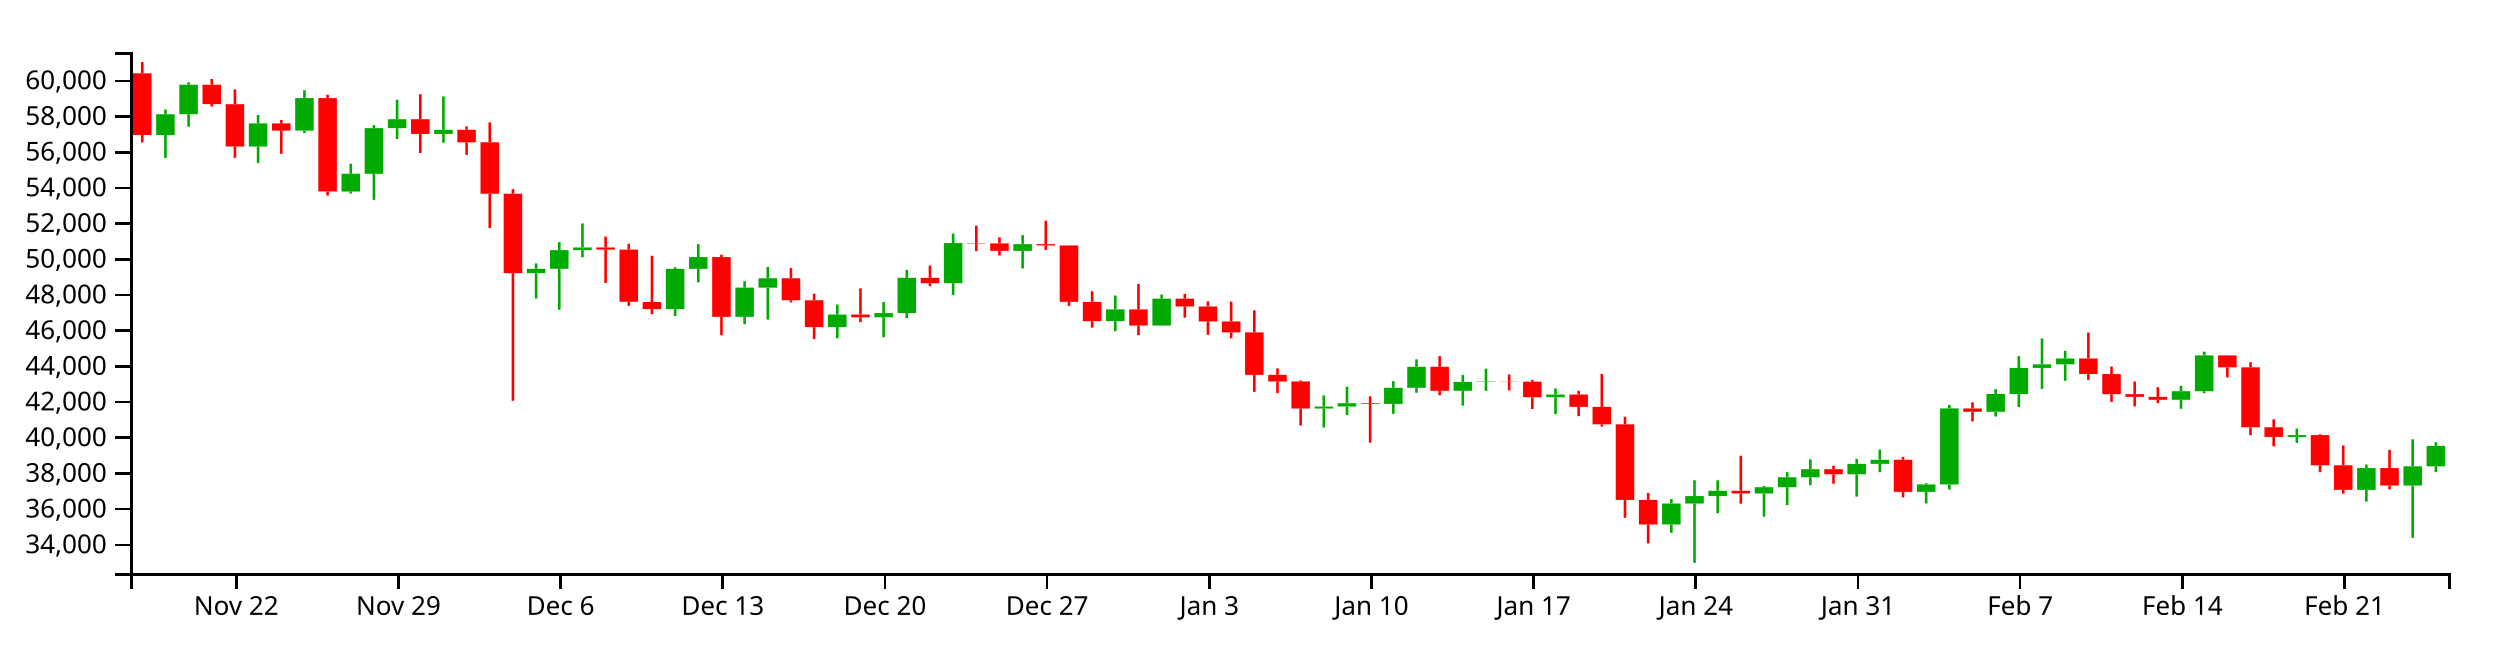
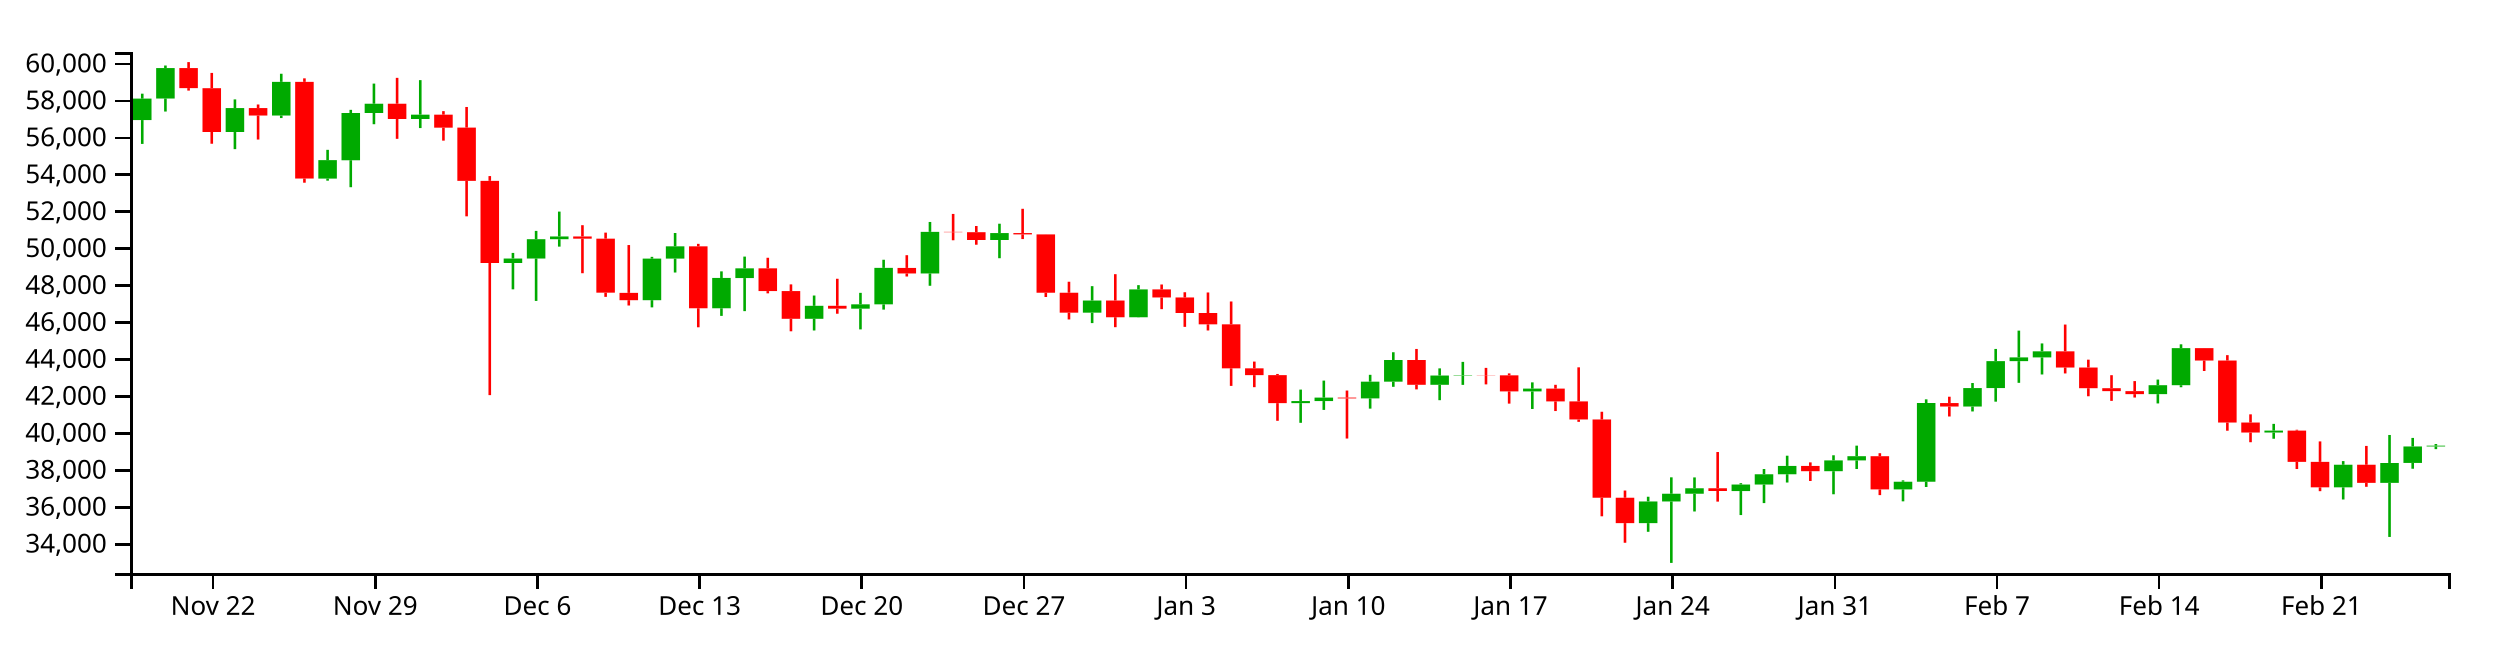
<svg xmlns="http://www.w3.org/2000/svg" version="1.1" width="960" height="250">
  <g transform="translate(50,20)">
    <style>.axis path,.axis line{fill:none;stroke:#000;shape-rendering:crispEdges;}path.candle{stroke:#000000;}path.candle.body{stroke-width:0;}path.candle.up{fill:#00AA00;stroke:#00AA00;}path.candle.down{fill:#FF0000;stroke:#FF0000;}</style>
    <g class="candlestick">
      <g class="data">
-         <path class="candle body up" d="M 9.964 31.839 l 7.117 0 L 17.081 23.885 l -7.117 0 L 9.964 31.839 M 18.86 23.852 l 7.117 0 L 25.978 12.54 l -7.117 0 L 18.86 23.852 M 45.55 36.279 l 7.117 0 L 52.667 27.387 l -7.117 0 L 45.55 36.279 M 63.343 30.149 l 7.117 0 L 70.46 17.661 l -7.117 0 L 63.343 30.149 M 81.136 53.551 l 7.117 0 L 88.253 46.716 l -7.117 0 L 81.136 53.551 M 90.032 46.747 l 7.117 0 L 97.149 29.213 l -7.117 0 L 90.032 46.747 M 98.928 29.213 l 7.117 0 L 106.046 25.776 l -7.117 0 L 98.928 29.213 M 116.721 31.435 l 7.117 0 L 123.838 29.835 l -7.117 0 L 116.721 31.435 M 152.307 84.882 l 7.117 0 L 159.424 83.21 l -7.117 0 L 152.307 84.882 M 161.204 83.21 l 7.117 0 L 168.321 76.044 l -7.117 0 L 161.204 83.21 M 170.1 76.044 l 7.117 0 L 177.217 75.036 l -7.117 0 L 170.1 76.044 M 205.686 98.671 l 7.117 0 L 212.803 83.254 l -7.117 0 L 205.686 98.671 M 214.582 83.254 l 7.117 0 L 221.699 78.703 l -7.117 0 L 214.582 83.254 M 232.375 101.671 l 7.117 0 L 239.492 90.427 l -7.117 0 L 232.375 101.671 M 241.271 90.471 l 7.117 0 L 248.389 86.852 l -7.117 0 L 241.271 90.471 M 267.961 105.57 l 7.117 0 L 275.078 100.768 l -7.117 0 L 267.961 105.57 M 285.754 101.819 l 7.117 0 L 292.871 100.222 l -7.117 0 L 285.754 101.819 M 294.65 100.222 l 7.117 0 L 301.767 86.681 l -7.117 0 L 294.65 100.222 M 312.443 88.749 l 7.117 0 L 319.56 73.324 l -7.117 0 L 312.443 88.749 M 339.132 76.333 l 7.117 0 L 346.25 73.758 l -7.117 0 L 339.132 76.333 M 374.718 103.303 l 7.117 0 L 381.835 98.805 l -7.117 0 L 374.718 103.303 M 392.511 105.001 l 7.117 0 L 399.628 94.681 l -7.117 0 L 392.511 105.001 M 454.786 136.874 l 7.117 0 L 461.903 136.098 l -7.117 0 L 454.786 136.874 M 463.683 136.098 l 7.117 0 L 470.8 134.83 l -7.117 0 L 463.683 136.098 M 481.475 135.119 l 7.117 0 L 488.593 128.904 l -7.117 0 L 481.475 135.119 M 490.372 128.904 l 7.117 0 L 497.489 120.862 l -7.117 0 L 490.372 128.904 M 508.165 130.076 l 7.117 0 L 515.282 126.638 l -7.117 0 L 508.165 130.076 M 517.061 126.638 l 7.117 0 L 524.178 126.471 l -7.117 0 L 517.061 126.638 M 543.75 132.521 l 7.117 0 L 550.868 131.489 l -7.117 0 L 543.75 132.521 M 588.233 181.389 l 7.117 0 L 595.35 173.349 l -7.117 0 L 588.233 181.389 M 597.129 173.349 l 7.117 0 L 604.246 170.499 l -7.117 0 L 597.129 173.349 M 606.026 170.499 l 7.117 0 L 613.143 168.457 l -7.117 0 L 606.026 170.499 M 623.818 169.492 l 7.117 0 L 630.936 167.074 l -7.117 0 L 623.818 169.492 M 632.715 167.074 l 7.117 0 L 639.832 163.26 l -7.117 0 L 632.715 167.074 M 641.611 163.26 l 7.117 0 L 648.729 160.174 l -7.117 0 L 641.611 163.26 M 659.404 162.128 l 7.117 0 L 666.521 158.117 l -7.117 0 L 659.404 162.128 M 668.301 158.117 l 7.117 0 L 675.418 156.557 l -7.117 0 L 668.301 158.117 M 686.094 168.881 l 7.117 0 L 693.211 166.036 l -7.117 0 L 686.094 168.881 M 694.99 166.033 l 7.117 0 L 702.107 136.821 l -7.117 0 L 694.99 166.033 M 712.783 138.134 l 7.117 0 L 719.9 131.292 l -7.117 0 L 712.783 138.134 M 721.679 131.292 l 7.117 0 L 728.796 121.292 l -7.117 0 L 721.679 131.292 M 730.576 121.292 l 7.117 0 L 737.693 119.9 l -7.117 0 L 730.576 121.292 M 739.472 119.9 l 7.117 0 L 746.589 117.641 l -7.117 0 L 739.472 119.9 M 783.954 133.535 l 7.117 0 L 791.072 130.229 l -7.117 0 L 783.954 133.535 M 792.851 130.229 l 7.117 0 L 799.968 116.461 l -7.117 0 L 792.851 130.229 M 828.437 147.785 l 7.117 0 L 835.554 147.067 l -7.117 0 L 828.437 147.785 M 855.126 168.115 l 7.117 0 L 862.243 159.739 l -7.117 0 L 855.126 168.115 M 872.919 166.458 l 7.117 0 L 880.036 159.075 l -7.117 0 L 872.919 166.458 M 881.815 159.065 l 7.117 0 L 888.932 151.202 l -7.117 0 L 881.815 159.065" />
-         <path class="candle body down" d="M 1.068 8.172 l 7.117 0 L 8.185 31.839 l -7.117 0 L 1.068 8.172 M 27.757 12.54 l 7.117 0 L 34.874 19.98 l -7.117 0 L 27.757 12.54 M 36.653 20.009 l 7.117 0 L 43.77 36.256 l -7.117 0 L 36.653 20.009 M 54.446 27.387 l 7.117 0 L 61.563 30.149 l -7.117 0 L 54.446 27.387 M 72.239 17.661 l 7.117 0 L 79.356 53.532 l -7.117 0 L 72.239 17.661 M 107.825 25.776 l 7.117 0 L 114.942 31.435 l -7.117 0 L 107.825 25.776 M 125.618 29.835 l 7.117 0 L 132.735 34.658 l -7.117 0 L 125.618 29.835 M 134.514 34.631 l 7.117 0 L 141.631 54.392 l -7.117 0 L 134.514 34.631 M 143.411 54.392 l 7.117 0 L 150.528 84.881 l -7.117 0 L 143.411 54.392 M 178.996 75.036 l 7.117 0 L 186.114 75.843 l -7.117 0 L 178.996 75.036 M 187.893 75.843 l 7.117 0 L 195.01 95.895 l -7.117 0 L 187.893 75.843 M 196.789 95.961 l 7.117 0 L 203.906 98.671 l -7.117 0 L 196.789 95.961 M 223.479 78.703 l 7.117 0 L 230.596 101.671 l -7.117 0 L 223.479 78.703 M 250.168 86.852 l 7.117 0 L 257.285 95.3 l -7.117 0 L 250.168 86.852 M 259.064 95.3 l 7.117 0 L 266.182 105.588 l -7.117 0 L 259.064 95.3 M 276.857 100.768 l 7.117 0 L 283.974 101.819 l -7.117 0 L 276.857 100.768 M 303.547 86.697 l 7.117 0 L 310.664 88.749 l -7.117 0 L 303.547 86.697 M 321.339 73.324 l 7.117 0 L 328.457 73.453 l -7.117 0 L 321.339 73.324 M 330.236 73.453 l 7.117 0 L 337.353 76.334 l -7.117 0 L 330.236 73.453 M 348.029 73.758 l 7.117 0 L 355.146 74.265 l -7.117 0 L 348.029 73.758 M 356.925 74.265 l 7.117 0 L 364.042 95.907 l -7.117 0 L 356.925 74.265 M 365.822 95.907 l 7.117 0 L 372.939 103.303 l -7.117 0 L 365.822 95.907 M 383.615 98.805 l 7.117 0 L 390.732 105.001 l -7.117 0 L 383.615 98.805 M 401.407 94.681 l 7.117 0 L 408.525 97.673 l -7.117 0 L 401.407 94.681 M 410.304 97.673 l 7.117 0 L 417.421 103.43 l -7.117 0 L 410.304 97.673 M 419.2 103.43 l 7.117 0 L 426.317 107.639 l -7.117 0 L 419.2 103.43 M 428.097 107.639 l 7.117 0 L 435.214 123.957 l -7.117 0 L 428.097 107.639 M 436.993 123.957 l 7.117 0 L 444.11 126.485 l -7.117 0 L 436.993 123.957 M 445.89 126.485 l 7.117 0 L 453.007 136.874 l -7.117 0 L 445.89 126.485 M 472.579 134.83 l 7.117 0 L 479.696 135.119 l -7.117 0 L 472.579 134.83 M 499.268 120.862 l 7.117 0 L 506.385 130.064 l -7.117 0 L 499.268 120.862 M 525.958 126.471 l 7.117 0 L 533.075 126.558 l -7.117 0 L 525.958 126.471 M 534.854 126.558 l 7.117 0 L 541.971 132.521 l -7.117 0 L 534.854 126.558 M 552.647 131.489 l 7.117 0 L 559.764 136.233 l -7.117 0 L 552.647 131.489 M 561.543 136.233 l 7.117 0 L 568.661 142.943 l -7.117 0 L 561.543 136.233 M 570.44 142.943 l 7.117 0 L 577.557 171.973 l -7.117 0 L 570.44 142.943 M 579.336 171.973 l 7.117 0 L 586.453 181.389 l -7.117 0 L 579.336 171.973 M 614.922 168.457 l 7.117 0 L 622.039 169.478 l -7.117 0 L 614.922 168.457 M 650.508 160.174 l 7.117 0 L 657.625 162.128 l -7.117 0 L 650.508 160.174 M 677.197 156.557 l 7.117 0 L 684.314 168.882 l -7.117 0 L 677.197 156.557 M 703.886 136.838 l 7.117 0 L 711.004 138.134 l -7.117 0 L 703.886 136.838 M 748.369 117.641 l 7.117 0 L 755.486 123.653 l -7.117 0 L 748.369 117.641 M 757.265 123.653 l 7.117 0 L 764.382 131.341 l -7.117 0 L 757.265 123.653 M 766.162 131.341 l 7.117 0 L 773.279 132.409 l -7.117 0 L 766.162 131.341 M 775.058 132.409 l 7.117 0 L 782.175 133.535 l -7.117 0 L 775.058 132.409 M 801.747 116.461 l 7.117 0 L 808.864 121.062 l -7.117 0 L 801.747 116.461 M 810.644 121.062 l 7.117 0 L 817.761 144.076 l -7.117 0 L 810.644 121.062 M 819.54 144.075 l 7.117 0 L 826.657 147.785 l -7.117 0 L 819.54 144.075 M 837.333 147.067 l 7.117 0 L 844.45 158.666 l -7.117 0 L 837.333 147.067 M 846.23 158.666 l 7.117 0 L 853.347 168.115 l -7.117 0 L 846.23 158.666 M 864.022 159.739 l 7.117 0 L 871.14 166.458 l -7.117 0 L 864.022 159.739" />
+         <path class="candle body up" d="M 1.068 26.105 l 7.117 0 L 8.185 17.873 l -7.117 0 L 1.068 26.105 M 9.964 17.838 l 7.117 0 L 17.081 6.132 l -7.117 0 L 9.964 17.838 M 36.653 30.699 l 7.117 0 L 43.77 21.497 l -7.117 0 L 36.653 30.699 M 54.446 24.355 l 7.117 0 L 61.563 11.431 l -7.117 0 L 54.446 24.355 M 72.239 48.574 l 7.117 0 L 79.356 41.501 l -7.117 0 L 72.239 48.574 M 81.136 41.533 l 7.117 0 L 88.253 23.386 l -7.117 0 L 81.136 41.533 M 90.032 23.386 l 7.117 0 L 97.149 19.83 l -7.117 0 L 90.032 23.386 M 107.825 25.687 l 7.117 0 L 114.942 24.03 l -7.117 0 L 107.825 25.687 M 143.411 80.998 l 7.117 0 L 150.528 79.268 l -7.117 0 L 143.411 80.998 M 152.307 79.268 l 7.117 0 L 159.424 71.852 l -7.117 0 L 152.307 79.268 M 161.204 71.852 l 7.117 0 L 168.321 70.809 l -7.117 0 L 161.204 71.852 M 196.789 95.268 l 7.117 0 L 203.906 79.313 l -7.117 0 L 196.789 95.268 M 205.686 79.313 l 7.117 0 L 212.803 74.604 l -7.117 0 L 205.686 79.313 M 223.479 98.374 l 7.117 0 L 230.596 86.738 l -7.117 0 L 223.479 98.374 M 232.375 86.782 l 7.117 0 L 239.492 83.037 l -7.117 0 L 232.375 86.782 M 259.064 102.409 l 7.117 0 L 266.182 97.439 l -7.117 0 L 259.064 102.409 M 276.857 98.526 l 7.117 0 L 283.974 96.874 l -7.117 0 L 276.857 98.526 M 285.754 96.874 l 7.117 0 L 292.871 82.861 l -7.117 0 L 285.754 96.874 M 303.547 85.001 l 7.117 0 L 310.664 69.037 l -7.117 0 L 303.547 85.001 M 330.236 72.152 l 7.117 0 L 337.353 69.486 l -7.117 0 L 330.236 72.152 M 365.822 100.062 l 7.117 0 L 372.939 95.408 l -7.117 0 L 365.822 100.062 M 383.615 101.82 l 7.117 0 L 390.732 91.14 l -7.117 0 L 383.615 101.82 M 445.89 134.805 l 7.117 0 L 453.007 134.002 l -7.117 0 L 445.89 134.805 M 454.786 134.002 l 7.117 0 L 461.903 132.69 l -7.117 0 L 454.786 134.002 M 472.579 132.989 l 7.117 0 L 479.696 126.557 l -7.117 0 L 472.579 132.989 M 481.475 126.557 l 7.117 0 L 488.593 118.235 l -7.117 0 L 481.475 126.557 M 499.268 127.77 l 7.117 0 L 506.385 124.212 l -7.117 0 L 499.268 127.77 M 508.165 124.212 l 7.117 0 L 515.282 124.039 l -7.117 0 L 508.165 124.212 M 534.854 130.3 l 7.117 0 L 541.971 129.232 l -7.117 0 L 534.854 130.3 M 579.336 180.874 l 7.117 0 L 586.453 172.553 l -7.117 0 L 579.336 180.874 M 588.233 172.553 l 7.117 0 L 595.35 169.604 l -7.117 0 L 588.233 172.553 M 597.129 169.604 l 7.117 0 L 604.246 167.49 l -7.117 0 L 597.129 169.604 M 614.922 168.562 l 7.117 0 L 622.039 166.059 l -7.117 0 L 614.922 168.562 M 623.818 166.059 l 7.117 0 L 630.936 162.112 l -7.117 0 L 623.818 166.059 M 632.715 162.112 l 7.117 0 L 639.832 158.918 l -7.117 0 L 632.715 162.112 M 650.508 160.94 l 7.117 0 L 657.625 156.79 l -7.117 0 L 650.508 160.94 M 659.404 156.79 l 7.117 0 L 666.521 155.175 l -7.117 0 L 659.404 156.79 M 677.197 167.93 l 7.117 0 L 684.314 164.984 l -7.117 0 L 677.197 167.93 M 686.094 164.982 l 7.117 0 L 693.211 134.75 l -7.117 0 L 686.094 164.982 M 703.886 136.109 l 7.117 0 L 711.004 129.028 l -7.117 0 L 703.886 136.109 M 712.783 129.028 l 7.117 0 L 719.9 118.679 l -7.117 0 L 712.783 129.028 M 721.679 118.679 l 7.117 0 L 728.796 117.239 l -7.117 0 L 721.679 118.679 M 730.576 117.239 l 7.117 0 L 737.693 114.9 l -7.117 0 L 730.576 117.239 M 775.058 131.349 l 7.117 0 L 782.175 127.929 l -7.117 0 L 775.058 131.349 M 783.954 127.929 l 7.117 0 L 791.072 113.679 l -7.117 0 L 783.954 127.929 M 819.54 146.097 l 7.117 0 L 826.657 145.354 l -7.117 0 L 819.54 146.097 M 846.23 167.137 l 7.117 0 L 853.347 158.468 l -7.117 0 L 846.23 167.137 M 864.022 165.421 l 7.117 0 L 871.14 157.781 l -7.117 0 L 864.022 165.421 M 872.919 157.77 l 7.117 0 L 880.036 151.454 l -7.117 0 L 872.919 157.77 M 881.815 151.454 l 7.117 0 L 888.932 151.129 l -7.117 0 L 881.815 151.454" />
+         <path class="candle body down" d="M 18.86 6.132 l 7.117 0 L 25.978 13.831 l -7.117 0 L 18.86 6.132 M 27.757 13.862 l 7.117 0 L 34.874 30.676 l -7.117 0 L 27.757 13.862 M 45.55 21.497 l 7.117 0 L 52.667 24.355 l -7.117 0 L 45.55 21.497 M 63.343 11.431 l 7.117 0 L 70.46 48.555 l -7.117 0 L 63.343 11.431 M 98.928 19.83 l 7.117 0 L 106.046 25.687 l -7.117 0 L 98.928 19.83 M 116.721 24.03 l 7.117 0 L 123.838 29.022 l -7.117 0 L 116.721 24.03 M 125.618 28.994 l 7.117 0 L 132.735 49.445 l -7.117 0 L 125.618 28.994 M 134.514 49.445 l 7.117 0 L 141.631 80.998 l -7.117 0 L 134.514 49.445 M 170.1 70.809 l 7.117 0 L 177.217 71.644 l -7.117 0 L 170.1 70.809 M 178.996 71.644 l 7.117 0 L 186.114 92.395 l -7.117 0 L 178.996 71.644 M 187.893 92.464 l 7.117 0 L 195.01 95.268 l -7.117 0 L 187.893 92.464 M 214.582 74.604 l 7.117 0 L 221.699 98.374 l -7.117 0 L 214.582 74.604 M 241.271 83.037 l 7.117 0 L 248.389 91.78 l -7.117 0 L 241.271 83.037 M 250.168 91.78 l 7.117 0 L 257.285 102.428 l -7.117 0 L 250.168 91.78 M 267.961 97.439 l 7.117 0 L 275.078 98.526 l -7.117 0 L 267.961 97.439 M 294.65 82.877 l 7.117 0 L 301.767 85.001 l -7.117 0 L 294.65 82.877 M 312.443 69.037 l 7.117 0 L 319.56 69.17 l -7.117 0 L 312.443 69.037 M 321.339 69.17 l 7.117 0 L 328.457 72.152 l -7.117 0 L 321.339 69.17 M 339.132 69.486 l 7.117 0 L 346.25 70.011 l -7.117 0 L 339.132 69.486 M 348.029 70.011 l 7.117 0 L 355.146 92.409 l -7.117 0 L 348.029 70.011 M 356.925 92.409 l 7.117 0 L 364.042 100.062 l -7.117 0 L 356.925 92.409 M 374.718 95.408 l 7.117 0 L 381.835 101.82 l -7.117 0 L 374.718 95.408 M 392.511 91.14 l 7.117 0 L 399.628 94.235 l -7.117 0 L 392.511 91.14 M 401.407 94.235 l 7.117 0 L 408.525 100.194 l -7.117 0 L 401.407 94.235 M 410.304 100.194 l 7.117 0 L 417.421 104.55 l -7.117 0 L 410.304 100.194 M 419.2 104.55 l 7.117 0 L 426.317 121.437 l -7.117 0 L 419.2 104.55 M 428.097 121.437 l 7.117 0 L 435.214 124.053 l -7.117 0 L 428.097 121.437 M 436.993 124.053 l 7.117 0 L 444.11 134.805 l -7.117 0 L 436.993 124.053 M 463.683 132.69 l 7.117 0 L 470.8 132.989 l -7.117 0 L 463.683 132.69 M 490.372 118.235 l 7.117 0 L 497.489 127.757 l -7.117 0 L 490.372 118.235 M 517.061 124.039 l 7.117 0 L 524.178 124.129 l -7.117 0 L 517.061 124.039 M 525.958 124.129 l 7.117 0 L 533.075 130.3 l -7.117 0 L 525.958 124.129 M 543.75 129.232 l 7.117 0 L 550.868 134.141 l -7.117 0 L 543.75 129.232 M 552.647 134.142 l 7.117 0 L 559.764 141.086 l -7.117 0 L 552.647 134.142 M 561.543 141.086 l 7.117 0 L 568.661 171.129 l -7.117 0 L 561.543 141.086 M 570.44 171.129 l 7.117 0 L 577.557 180.874 l -7.117 0 L 570.44 171.129 M 606.026 167.49 l 7.117 0 L 613.143 168.547 l -7.117 0 L 606.026 167.49 M 641.611 158.918 l 7.117 0 L 648.729 160.94 l -7.117 0 L 641.611 158.918 M 668.301 155.175 l 7.117 0 L 675.418 167.93 l -7.117 0 L 668.301 155.175 M 694.99 134.768 l 7.117 0 L 702.107 136.109 l -7.117 0 L 694.99 134.768 M 739.472 114.901 l 7.117 0 L 746.589 121.123 l -7.117 0 L 739.472 114.901 M 748.369 121.123 l 7.117 0 L 755.486 129.079 l -7.117 0 L 748.369 121.123 M 757.265 129.079 l 7.117 0 L 764.382 130.185 l -7.117 0 L 757.265 129.079 M 766.162 130.185 l 7.117 0 L 773.279 131.349 l -7.117 0 L 766.162 130.185 M 792.851 113.68 l 7.117 0 L 799.968 118.441 l -7.117 0 L 792.851 113.68 M 801.747 118.441 l 7.117 0 L 808.864 142.258 l -7.117 0 L 801.747 118.441 M 810.644 142.258 l 7.117 0 L 817.761 146.097 l -7.117 0 L 810.644 142.258 M 828.437 145.354 l 7.117 0 L 835.554 157.358 l -7.117 0 L 828.437 145.354 M 837.333 157.358 l 7.117 0 L 844.45 167.137 l -7.117 0 L 837.333 157.358 M 855.126 158.468 l 7.117 0 L 862.243 165.421 l -7.117 0 L 855.126 158.468" />
        <path class="candle body equal" />
-         <path class="candle wick up" d="M 13.523 22.05 L 13.523 23.885 M 13.523 31.839 L 13.523 40.692 M 22.419 11.598 L 22.419 12.54 M 22.419 23.852 L 22.419 28.677 M 49.108 24.174 L 49.108 27.387 M 49.108 36.279 L 49.108 42.631 M 66.901 14.655 L 66.901 17.661 M 66.901 30.149 L 66.901 31.097 M 84.694 42.885 L 84.694 46.716 M 84.694 53.551 L 84.694 54.331 M 93.591 28.046 L 93.591 29.213 M 93.591 46.747 L 93.591 56.753 M 102.487 18.308 L 102.487 25.776 M 102.487 29.213 L 102.487 33.381 M 120.28 17.022 L 120.28 29.835 M 120.28 31.435 L 120.28 34.811 M 155.866 81.135 L 155.866 83.21 M 155.866 84.882 L 155.866 94.65 M 164.762 72.965 L 164.762 76.044 M 164.762 83.21 L 164.762 98.949 M 173.659 65.802 L 173.659 75.036 M 173.659 76.044 L 173.659 78.8 M 209.244 82.598 L 209.244 83.254 M 209.244 98.671 L 209.244 101.34 M 218.141 73.747 L 218.141 78.703 M 218.141 83.254 L 218.141 88.407 M 235.934 87.98 L 235.934 90.427 M 235.934 101.671 L 235.934 104.5 M 244.83 82.5 L 244.83 86.852 M 244.83 90.471 L 244.83 102.739 M 271.519 96.945 L 271.519 100.768 M 271.519 105.57 L 271.519 109.915 M 289.312 95.95 L 289.312 100.222 M 289.312 101.819 L 289.312 109.511 M 298.209 83.672 L 298.209 86.681 M 298.209 100.222 L 298.209 102.17 M 316.002 69.649 L 316.002 73.324 M 316.002 88.749 L 316.002 93.326 M 342.691 70.3 L 342.691 73.758 M 342.691 76.333 L 342.691 83.103 M 378.277 93.466 L 378.277 98.805 M 378.277 103.303 L 378.277 107.173 M 396.07 93.091 L 396.07 94.681 M 396.07 105.001 L 396.07 105.06 M 458.345 131.846 L 458.345 136.098 M 458.345 136.874 L 458.345 144.176 M 467.241 128.511 L 467.241 134.83 M 467.241 136.098 L 467.241 139.385 M 485.034 126.363 L 485.034 128.904 M 485.034 135.119 L 485.034 138.913 M 493.93 117.988 L 493.93 120.862 M 493.93 128.904 L 493.93 130.818 M 511.723 123.973 L 511.723 126.638 M 511.723 130.076 L 511.723 135.781 M 520.62 121.566 L 520.62 126.471 M 520.62 126.638 L 520.62 130.099 M 547.309 129.167 L 547.309 131.489 M 547.309 132.521 L 547.309 139.043 M 591.791 171.605 L 591.791 173.349 M 591.791 181.389 L 591.791 184.613 M 600.688 164.402 L 600.688 170.499 M 600.688 173.349 L 600.688 196.154 M 609.584 164.435 L 609.584 168.457 M 609.584 170.499 L 609.584 177.074 M 627.377 166.564 L 627.377 167.074 M 627.377 169.492 L 627.377 178.404 M 636.273 161.317 L 636.273 163.26 M 636.273 167.074 L 636.273 173.963 M 645.17 156.378 L 645.17 160.174 M 645.17 163.26 L 645.17 166.331 M 662.963 156.218 L 662.963 158.117 M 662.963 162.128 L 662.963 170.689 M 671.859 152.646 L 671.859 156.557 M 671.859 158.117 L 671.859 161.317 M 689.652 165.519 L 689.652 166.036 M 689.652 168.881 L 689.652 173.312 M 698.549 135.463 L 698.549 136.821 M 698.549 166.033 L 698.549 167.988 M 716.341 129.407 L 716.341 131.292 M 716.341 138.134 L 716.341 139.957 M 725.238 116.765 L 725.238 121.292 M 725.238 131.292 L 725.238 136.33 M 734.134 109.969 L 734.134 119.9 M 734.134 121.292 L 734.134 129.338 M 743.031 114.719 L 743.031 117.641 M 743.031 119.9 L 743.031 126.241 M 787.513 128.129 L 787.513 130.229 M 787.513 133.535 L 787.513 136.983 M 796.409 115.045 L 796.409 116.461 M 796.409 130.229 L 796.409 130.976 M 831.995 144.565 L 831.995 147.067 M 831.995 147.785 L 831.995 150.084 M 858.685 158.377 L 858.685 159.739 M 858.685 168.115 L 858.685 172.626 M 876.477 148.686 L 876.477 159.075 M 876.477 166.458 L 876.477 186.524 M 885.374 149.779 L 885.374 151.202 M 885.374 159.065 L 885.374 161.219" style="stroke-width: 1px;" />
-         <path class="candle wick down" d="M 4.626 3.846 L 4.626 8.172 M 4.626 31.839 L 4.626 34.7 M 31.315 10.331 L 31.315 12.54 M 31.315 19.98 L 31.315 20.907 M 40.212 14.346 L 40.212 20.009 M 40.212 36.256 L 40.212 40.623 M 58.005 26.059 L 58.005 27.387 M 58.005 30.149 L 58.005 39.067 M 75.798 16.361 L 75.798 17.661 M 75.798 53.532 L 75.798 55.085 M 111.383 16.176 L 111.383 25.776 M 111.383 31.435 L 111.383 38.803 M 129.176 28.523 L 129.176 29.835 M 129.176 34.658 L 129.176 39.473 M 138.073 26.984 L 138.073 34.631 M 138.073 54.392 L 138.073 67.558 M 146.969 52.623 L 146.969 54.392 M 146.969 84.881 L 146.969 133.901 M 182.555 70.848 L 182.555 75.036 M 182.555 75.843 L 182.555 88.668 M 191.451 73.605 L 191.451 75.843 M 191.451 95.895 L 191.451 97.441 M 200.348 78.216 L 200.348 95.961 M 200.348 98.671 L 200.348 100.648 M 227.037 77.771 L 227.037 78.703 M 227.037 101.671 L 227.037 108.731 M 253.727 82.935 L 253.727 86.852 M 253.727 95.3 L 253.727 96.132 M 262.623 92.808 L 262.623 95.3 M 262.623 105.588 L 262.623 110.216 M 280.416 90.724 L 280.416 100.768 M 280.416 101.819 L 280.416 103.699 M 307.105 81.978 L 307.105 86.697 M 307.105 88.749 L 307.105 89.889 M 324.898 66.667 L 324.898 73.324 M 324.898 73.453 L 324.898 76.438 M 333.794 71.148 L 333.794 73.453 M 333.794 76.334 L 333.794 78.097 M 351.587 64.762 L 351.587 73.758 M 351.587 74.265 L 351.587 75.995 M 360.484 74.247 L 360.484 74.265 M 360.484 95.907 L 360.484 97.489 M 369.38 91.827 L 369.38 95.907 M 369.38 103.303 L 369.38 105.823 M 387.173 89.023 L 387.173 98.805 M 387.173 105.001 L 387.173 108.695 M 404.966 92.849 L 404.966 94.681 M 404.966 97.673 L 404.966 102.005 M 413.862 95.727 L 413.862 97.673 M 413.862 103.43 L 413.862 108.571 M 422.759 95.813 L 422.759 103.43 M 422.759 107.639 L 422.759 109.915 M 431.655 99.154 L 431.655 107.639 M 431.655 123.957 L 431.655 130.476 M 440.552 121.456 L 440.552 123.957 M 440.552 126.485 L 440.552 130.951 M 449.448 126.049 L 449.448 126.485 M 449.448 136.874 L 449.448 143.429 M 476.138 132.199 L 476.138 134.83 M 476.138 135.119 L 476.138 150.009 M 502.827 116.768 L 502.827 120.862 M 502.827 130.064 L 502.827 131.77 M 529.516 123.793 L 529.516 126.471 M 529.516 126.558 L 529.516 129.915 M 538.413 125.841 L 538.413 126.558 M 538.413 132.521 L 538.413 137.052 M 556.206 130.07 L 556.206 131.489 M 556.206 136.233 L 556.206 139.807 M 565.102 123.588 L 565.102 136.233 M 565.102 142.943 L 565.102 143.818 M 573.998 140.071 L 573.998 142.943 M 573.998 171.973 L 573.998 178.86 M 582.895 169.301 L 582.895 171.973 M 582.895 181.389 L 582.895 188.678 M 618.481 155.012 L 618.481 168.457 M 618.481 169.478 L 618.481 173.417 M 654.066 158.855 L 654.066 160.174 M 654.066 162.128 L 654.066 165.761 M 680.756 155.451 L 680.756 156.557 M 680.756 168.882 L 680.756 171.002 M 707.445 134.494 L 707.445 136.838 M 707.445 138.134 L 707.445 141.832 M 751.927 107.714 L 751.927 117.641 M 751.927 123.653 L 751.927 125.856 M 760.824 120.743 L 760.824 123.653 M 760.824 131.341 L 760.824 134.324 M 769.72 126.504 L 769.72 131.341 M 769.72 132.409 L 769.72 136.035 M 778.617 128.694 L 778.617 132.409 M 778.617 133.535 L 778.617 134.794 M 805.306 116.426 L 805.306 116.461 M 805.306 121.062 L 805.306 124.945 M 814.202 119.066 L 814.202 121.062 M 814.202 144.076 L 814.202 147.108 M 823.099 141.031 L 823.099 144.075 M 823.099 147.785 L 823.099 151.38 M 840.892 146.75 L 840.892 147.067 M 840.892 158.666 L 840.892 161.317 M 849.788 151.076 L 849.788 158.666 M 849.788 168.115 L 849.788 169.542 M 867.581 152.751 L 867.581 159.739 M 867.581 166.458 L 867.581 167.919" style="stroke-width: 1px;" />
+         <path class="candle wick up" d="M 4.626 15.973 L 4.626 17.873 M 4.626 26.105 L 4.626 35.266 M 13.523 5.157 L 13.523 6.132 M 13.523 17.838 L 13.523 22.832 M 40.212 18.172 L 40.212 21.497 M 40.212 30.699 L 40.212 37.273 M 58.005 8.321 L 58.005 11.431 M 58.005 24.355 L 58.005 25.336 M 75.798 37.536 L 75.798 41.501 M 75.798 48.574 L 75.798 49.381 M 84.694 22.179 L 84.694 23.386 M 84.694 41.533 L 84.694 51.887 M 93.591 12.101 L 93.591 19.83 M 93.591 23.386 L 93.591 27.7 M 111.383 10.77 L 111.383 24.03 M 111.383 25.687 L 111.383 29.18 M 146.969 77.121 L 146.969 79.268 M 146.969 80.998 L 146.969 91.107 M 155.866 68.666 L 155.866 71.852 M 155.866 79.268 L 155.866 95.556 M 164.762 61.252 L 164.762 70.809 M 164.762 71.852 L 164.762 74.705 M 200.348 78.634 L 200.348 79.313 M 200.348 95.268 L 200.348 98.031 M 209.244 69.475 L 209.244 74.604 M 209.244 79.313 L 209.244 84.647 M 227.037 84.204 L 227.037 86.738 M 227.037 98.374 L 227.037 101.301 M 235.934 78.533 L 235.934 83.037 M 235.934 86.782 L 235.934 99.478 M 262.623 93.482 L 262.623 97.439 M 262.623 102.409 L 262.623 106.905 M 280.416 92.452 L 280.416 96.874 M 280.416 98.526 L 280.416 106.487 M 289.312 79.746 L 289.312 82.861 M 289.312 96.874 L 289.312 98.89 M 307.105 65.234 L 307.105 69.037 M 307.105 85.001 L 307.105 89.737 M 333.794 65.908 L 333.794 69.486 M 333.794 72.152 L 333.794 79.157 M 369.38 89.882 L 369.38 95.408 M 369.38 100.062 L 369.38 104.068 M 387.173 89.494 L 387.173 91.14 M 387.173 101.82 L 387.173 101.88 M 449.448 129.602 L 449.448 134.002 M 449.448 134.805 L 449.448 142.362 M 458.345 126.15 L 458.345 132.69 M 458.345 134.002 L 458.345 137.404 M 476.138 123.928 L 476.138 126.557 M 476.138 132.989 L 476.138 136.915 M 485.034 115.26 L 485.034 118.235 M 485.034 126.557 L 485.034 128.538 M 502.827 121.454 L 502.827 124.212 M 502.827 127.77 L 502.827 133.674 M 511.723 118.963 L 511.723 124.039 M 511.723 124.212 L 511.723 127.793 M 538.413 126.829 L 538.413 129.232 M 538.413 130.3 L 538.413 137.05 M 582.895 170.748 L 582.895 172.553 M 582.895 180.874 L 582.895 184.21 M 591.791 163.294 L 591.791 169.604 M 591.791 172.553 L 591.791 196.154 M 600.688 163.328 L 600.688 167.49 M 600.688 169.604 L 600.688 176.408 M 618.481 165.532 L 618.481 166.059 M 618.481 168.562 L 618.481 177.784 M 627.377 160.102 L 627.377 162.112 M 627.377 166.059 L 627.377 173.188 M 636.273 154.99 L 636.273 158.918 M 636.273 162.112 L 636.273 165.291 M 654.066 154.825 L 654.066 156.79 M 654.066 160.94 L 654.066 169.8 M 662.963 151.128 L 662.963 155.175 M 662.963 156.79 L 662.963 160.102 M 680.756 164.45 L 680.756 164.984 M 680.756 167.93 L 680.756 172.514 M 689.652 133.345 L 689.652 134.75 M 689.652 164.982 L 689.652 167.005 M 707.445 127.077 L 707.445 129.028 M 707.445 136.109 L 707.445 137.996 M 716.341 113.994 L 716.341 118.679 M 716.341 129.028 L 716.341 134.242 M 725.238 106.961 L 725.238 117.239 M 725.238 118.679 L 725.238 127.006 M 734.134 111.877 L 734.134 114.9 M 734.134 117.239 L 734.134 123.801 M 778.617 125.755 L 778.617 127.929 M 778.617 131.349 L 778.617 134.918 M 787.513 112.214 L 787.513 113.679 M 787.513 127.929 L 787.513 128.701 M 823.099 142.764 L 823.099 145.354 M 823.099 146.097 L 823.099 148.476 M 849.788 157.059 L 849.788 158.468 M 849.788 167.137 L 849.788 171.805 M 867.581 147.029 L 867.581 157.781 M 867.581 165.421 L 867.581 186.187 M 876.477 148.161 L 876.477 151.454 M 876.477 157.77 L 876.477 160 M 885.374 150.504 L 885.374 151.129 M 885.374 151.454 L 885.374 152.469" style="stroke-width: 1px;" />
+         <path class="candle wick down" d="M 22.419 3.846 L 22.419 6.132 M 22.419 13.831 L 22.419 14.791 M 31.315 8.001 L 31.315 13.862 M 31.315 30.676 L 31.315 35.195 M 49.108 20.123 L 49.108 21.497 M 49.108 24.355 L 49.108 33.585 M 66.901 10.086 L 66.901 11.431 M 66.901 48.555 L 66.901 50.161 M 102.487 9.895 L 102.487 19.83 M 102.487 25.687 L 102.487 33.312 M 120.28 22.673 L 120.28 24.03 M 120.28 29.022 L 120.28 34.005 M 129.176 21.08 L 129.176 28.994 M 129.176 49.445 L 129.176 63.07 M 138.073 47.614 L 138.073 49.445 M 138.073 80.998 L 138.073 131.728 M 173.659 66.475 L 173.659 70.809 M 173.659 71.644 L 173.659 84.917 M 182.555 69.328 L 182.555 71.644 M 182.555 92.395 L 182.555 93.996 M 191.451 74.1 L 191.451 92.464 M 191.451 95.268 L 191.451 97.315 M 218.141 73.639 L 218.141 74.604 M 218.141 98.374 L 218.141 105.679 M 244.83 78.984 L 244.83 83.037 M 244.83 91.78 L 244.83 92.641 M 253.727 89.201 L 253.727 91.78 M 253.727 102.428 L 253.727 107.217 M 271.519 87.044 L 271.519 97.439 M 271.519 98.526 L 271.519 100.472 M 298.209 77.993 L 298.209 82.877 M 298.209 85.001 L 298.209 86.18 M 316.002 62.148 L 316.002 69.037 M 316.002 69.17 L 316.002 72.26 M 324.898 66.785 L 324.898 69.17 M 324.898 72.152 L 324.898 73.977 M 342.691 60.176 L 342.691 69.486 M 342.691 70.011 L 342.691 71.802 M 351.587 69.993 L 351.587 70.011 M 351.587 92.409 L 351.587 94.045 M 360.484 88.186 L 360.484 92.409 M 360.484 100.062 L 360.484 102.67 M 378.277 85.284 L 378.277 95.408 M 378.277 101.82 L 378.277 105.642 M 396.07 89.243 L 396.07 91.14 M 396.07 94.235 L 396.07 98.719 M 404.966 92.222 L 404.966 94.235 M 404.966 100.194 L 404.966 105.515 M 413.862 92.311 L 413.862 100.194 M 413.862 104.55 L 413.862 106.905 M 422.759 95.769 L 422.759 104.55 M 422.759 121.437 L 422.759 128.184 M 431.655 118.849 L 431.655 121.437 M 431.655 124.053 L 431.655 128.676 M 440.552 123.603 L 440.552 124.053 M 440.552 134.805 L 440.552 141.589 M 467.241 129.967 L 467.241 132.69 M 467.241 132.989 L 467.241 148.398 M 493.93 113.998 L 493.93 118.235 M 493.93 127.757 L 493.93 129.523 M 520.62 121.268 L 520.62 124.039 M 520.62 124.129 L 520.62 127.603 M 529.516 123.387 L 529.516 124.129 M 529.516 130.3 L 529.516 134.99 M 547.309 127.764 L 547.309 129.232 M 547.309 134.141 L 547.309 137.84 M 556.206 121.055 L 556.206 134.142 M 556.206 141.086 L 556.206 141.991 M 565.102 138.114 L 565.102 141.086 M 565.102 171.129 L 565.102 178.256 M 573.998 168.363 L 573.998 171.129 M 573.998 180.874 L 573.998 188.417 M 609.584 153.576 L 609.584 167.49 M 609.584 168.547 L 609.584 172.623 M 645.17 157.553 L 645.17 158.918 M 645.17 160.94 L 645.17 164.701 M 671.859 154.031 L 671.859 155.175 M 671.859 167.93 L 671.859 170.124 M 698.549 132.342 L 698.549 134.768 M 698.549 136.109 L 698.549 139.936 M 743.031 104.628 L 743.031 114.901 M 743.031 121.123 L 743.031 123.403 M 751.927 118.112 L 751.927 121.123 M 751.927 129.079 L 751.927 132.166 M 760.824 124.073 L 760.824 129.079 M 760.824 130.185 L 760.824 133.937 M 769.72 126.339 L 769.72 130.185 M 769.72 131.349 L 769.72 132.652 M 796.409 113.643 L 796.409 113.68 M 796.409 118.441 L 796.409 122.46 M 805.306 116.376 L 805.306 118.441 M 805.306 142.258 L 805.306 145.397 M 814.202 139.107 L 814.202 142.258 M 814.202 146.097 L 814.202 149.817 M 831.995 145.026 L 831.995 145.354 M 831.995 157.358 L 831.995 160.102 M 840.892 149.502 L 840.892 157.358 M 840.892 167.137 L 840.892 168.613 M 858.685 151.236 L 858.685 158.468 M 858.685 165.421 L 858.685 166.934" style="stroke-width: 1px;" />
        <path class="candle wick equal" style="stroke-width: 1px;" />
      </g>
    </g>
    <g class="x axis" transform="translate(0,200)" fill="none" font-size="10" font-family="sans-serif" text-anchor="middle">
      <path class="domain" stroke="#000" d="M0.5,6V0.5H890.5V6" />
-       <g class="tick" opacity="1" transform="translate(40.21192,0)">
+       <g class="tick" opacity="1" transform="translate(31.31547,0)">
        <line stroke="#000" y2="6" x1="0.5" x2="0.5" />
        <text fill="#000" y="9" x="0.5" dy="0.71em">Nov 22</text>
      </g>
-       <g class="tick" opacity="1" transform="translate(102.487,0)">
+       <g class="tick" opacity="1" transform="translate(93.59056,0)">
        <line stroke="#000" y2="6" x1="0.5" x2="0.5" />
        <text fill="#000" y="9" x="0.5" dy="0.71em">Nov 29</text>
      </g>
-       <g class="tick" opacity="1" transform="translate(164.7621,0)">
+       <g class="tick" opacity="1" transform="translate(155.8657,0)">
        <line stroke="#000" y2="6" x1="0.5" x2="0.5" />
        <text fill="#000" y="9" x="0.5" dy="0.71em">Dec  6</text>
      </g>
-       <g class="tick" opacity="1" transform="translate(227.0372,0)">
+       <g class="tick" opacity="1" transform="translate(218.1407,0)">
        <line stroke="#000" y2="6" x1="0.5" x2="0.5" />
        <text fill="#000" y="9" x="0.5" dy="0.71em">Dec 13</text>
      </g>
-       <g class="tick" opacity="1" transform="translate(289.3123,0)">
+       <g class="tick" opacity="1" transform="translate(280.4158,0)">
        <line stroke="#000" y2="6" x1="0.5" x2="0.5" />
        <text fill="#000" y="9" x="0.5" dy="0.71em">Dec 20</text>
      </g>
-       <g class="tick" opacity="1" transform="translate(351.5874,0)">
+       <g class="tick" opacity="1" transform="translate(342.6909,0)">
        <line stroke="#000" y2="6" x1="0.5" x2="0.5" />
        <text fill="#000" y="9" x="0.5" dy="0.71em">Dec 27</text>
      </g>
-       <g class="tick" opacity="1" transform="translate(413.8625,0)">
+       <g class="tick" opacity="1" transform="translate(404.966,0)">
        <line stroke="#000" y2="6" x1="0.5" x2="0.5" />
        <text fill="#000" y="9" x="0.5" dy="0.71em">Jan  3</text>
      </g>
-       <g class="tick" opacity="1" transform="translate(476.1375,0)">
+       <g class="tick" opacity="1" transform="translate(467.2411,0)">
        <line stroke="#000" y2="6" x1="0.5" x2="0.5" />
        <text fill="#000" y="9" x="0.5" dy="0.71em">Jan 10</text>
      </g>
-       <g class="tick" opacity="1" transform="translate(538.4126,0)">
+       <g class="tick" opacity="1" transform="translate(529.5162,0)">
        <line stroke="#000" y2="6" x1="0.5" x2="0.5" />
        <text fill="#000" y="9" x="0.5" dy="0.71em">Jan 17</text>
      </g>
-       <g class="tick" opacity="1" transform="translate(600.6877,0)">
+       <g class="tick" opacity="1" transform="translate(591.7913,0)">
        <line stroke="#000" y2="6" x1="0.5" x2="0.5" />
        <text fill="#000" y="9" x="0.5" dy="0.71em">Jan 24</text>
      </g>
-       <g class="tick" opacity="1" transform="translate(662.9628,0)">
+       <g class="tick" opacity="1" transform="translate(654.0664,0)">
        <line stroke="#000" y2="6" x1="0.5" x2="0.5" />
        <text fill="#000" y="9" x="0.5" dy="0.71em">Jan 31</text>
      </g>
-       <g class="tick" opacity="1" transform="translate(725.2379,0)">
+       <g class="tick" opacity="1" transform="translate(716.3415,0)">
        <line stroke="#000" y2="6" x1="0.5" x2="0.5" />
        <text fill="#000" y="9" x="0.5" dy="0.71em">Feb  7</text>
      </g>
-       <g class="tick" opacity="1" transform="translate(787.513,0)">
+       <g class="tick" opacity="1" transform="translate(778.6166,0)">
        <line stroke="#000" y2="6" x1="0.5" x2="0.5" />
        <text fill="#000" y="9" x="0.5" dy="0.71em">Feb 14</text>
      </g>
-       <g class="tick" opacity="1" transform="translate(849.7881,0)">
+       <g class="tick" opacity="1" transform="translate(840.8916,0)">
        <line stroke="#000" y2="6" x1="0.5" x2="0.5" />
        <text fill="#000" y="9" x="0.5" dy="0.71em">Feb 21</text>
      </g>
    </g>
    <g class="y axis" fill="none" font-size="10" font-family="sans-serif" text-anchor="end">
      <path class="domain" stroke="#000" d="M-6,200.5H0.5V0.5H-6" />
-       <g class="tick" opacity="1" transform="translate(0,188.7324)">
+       <g class="tick" opacity="1" transform="translate(0,188.4734)">
        <line stroke="#000" x2="-6" y1="0.5" y2="0.5" />
        <text fill="#000" x="-9" y="0.5" dy="0.32em">34,000</text>
      </g>
-       <g class="tick" opacity="1" transform="translate(0,175.025)">
+       <g class="tick" opacity="1" transform="translate(0,174.2875)">
        <line stroke="#000" x2="-6" y1="0.5" y2="0.5" />
        <text fill="#000" x="-9" y="0.5" dy="0.32em">36,000</text>
      </g>
-       <g class="tick" opacity="1" transform="translate(0,161.3175)">
+       <g class="tick" opacity="1" transform="translate(0,160.1017)">
        <line stroke="#000" x2="-6" y1="0.5" y2="0.5" />
        <text fill="#000" x="-9" y="0.5" dy="0.32em">38,000</text>
      </g>
-       <g class="tick" opacity="1" transform="translate(0,147.61)">
+       <g class="tick" opacity="1" transform="translate(0,145.9158)">
        <line stroke="#000" x2="-6" y1="0.5" y2="0.5" />
        <text fill="#000" x="-9" y="0.5" dy="0.32em">40,000</text>
      </g>
-       <g class="tick" opacity="1" transform="translate(0,133.9026)">
+       <g class="tick" opacity="1" transform="translate(0,131.73)">
        <line stroke="#000" x2="-6" y1="0.5" y2="0.5" />
        <text fill="#000" x="-9" y="0.5" dy="0.32em">42,000</text>
      </g>
-       <g class="tick" opacity="1" transform="translate(0,120.1951)">
+       <g class="tick" opacity="1" transform="translate(0,117.5441)">
        <line stroke="#000" x2="-6" y1="0.5" y2="0.5" />
        <text fill="#000" x="-9" y="0.5" dy="0.32em">44,000</text>
      </g>
-       <g class="tick" opacity="1" transform="translate(0,106.4876)">
+       <g class="tick" opacity="1" transform="translate(0,103.3583)">
        <line stroke="#000" x2="-6" y1="0.5" y2="0.5" />
        <text fill="#000" x="-9" y="0.5" dy="0.32em">46,000</text>
      </g>
-       <g class="tick" opacity="1" transform="translate(0,92.78018)">
+       <g class="tick" opacity="1" transform="translate(0,89.17239)">
        <line stroke="#000" x2="-6" y1="0.5" y2="0.5" />
        <text fill="#000" x="-9" y="0.5" dy="0.32em">48,000</text>
      </g>
-       <g class="tick" opacity="1" transform="translate(0,79.07271)">
+       <g class="tick" opacity="1" transform="translate(0,74.98654)">
        <line stroke="#000" x2="-6" y1="0.5" y2="0.5" />
        <text fill="#000" x="-9" y="0.5" dy="0.32em">50,000</text>
      </g>
-       <g class="tick" opacity="1" transform="translate(0,65.36525)">
+       <g class="tick" opacity="1" transform="translate(0,60.80068)">
        <line stroke="#000" x2="-6" y1="0.5" y2="0.5" />
        <text fill="#000" x="-9" y="0.5" dy="0.32em">52,000</text>
      </g>
-       <g class="tick" opacity="1" transform="translate(0,51.65779)">
+       <g class="tick" opacity="1" transform="translate(0,46.61482)">
        <line stroke="#000" x2="-6" y1="0.5" y2="0.5" />
        <text fill="#000" x="-9" y="0.5" dy="0.32em">54,000</text>
      </g>
-       <g class="tick" opacity="1" transform="translate(0,37.95032)">
+       <g class="tick" opacity="1" transform="translate(0,32.42896)">
        <line stroke="#000" x2="-6" y1="0.5" y2="0.5" />
        <text fill="#000" x="-9" y="0.5" dy="0.32em">56,000</text>
      </g>
-       <g class="tick" opacity="1" transform="translate(0,24.24286)">
+       <g class="tick" opacity="1" transform="translate(0,18.2431)">
        <line stroke="#000" x2="-6" y1="0.5" y2="0.5" />
        <text fill="#000" x="-9" y="0.5" dy="0.32em">58,000</text>
      </g>
-       <g class="tick" opacity="1" transform="translate(0,10.5354)">
+       <g class="tick" opacity="1" transform="translate(0,4.057239)">
        <line stroke="#000" x2="-6" y1="0.5" y2="0.5" />
        <text fill="#000" x="-9" y="0.5" dy="0.32em">60,000</text>
      </g>
      <text transform="rotate(-90)" y="6" dy=".71em" style="text-anchor: end;">Price ($)</text>
    </g>
  </g>
</svg>
